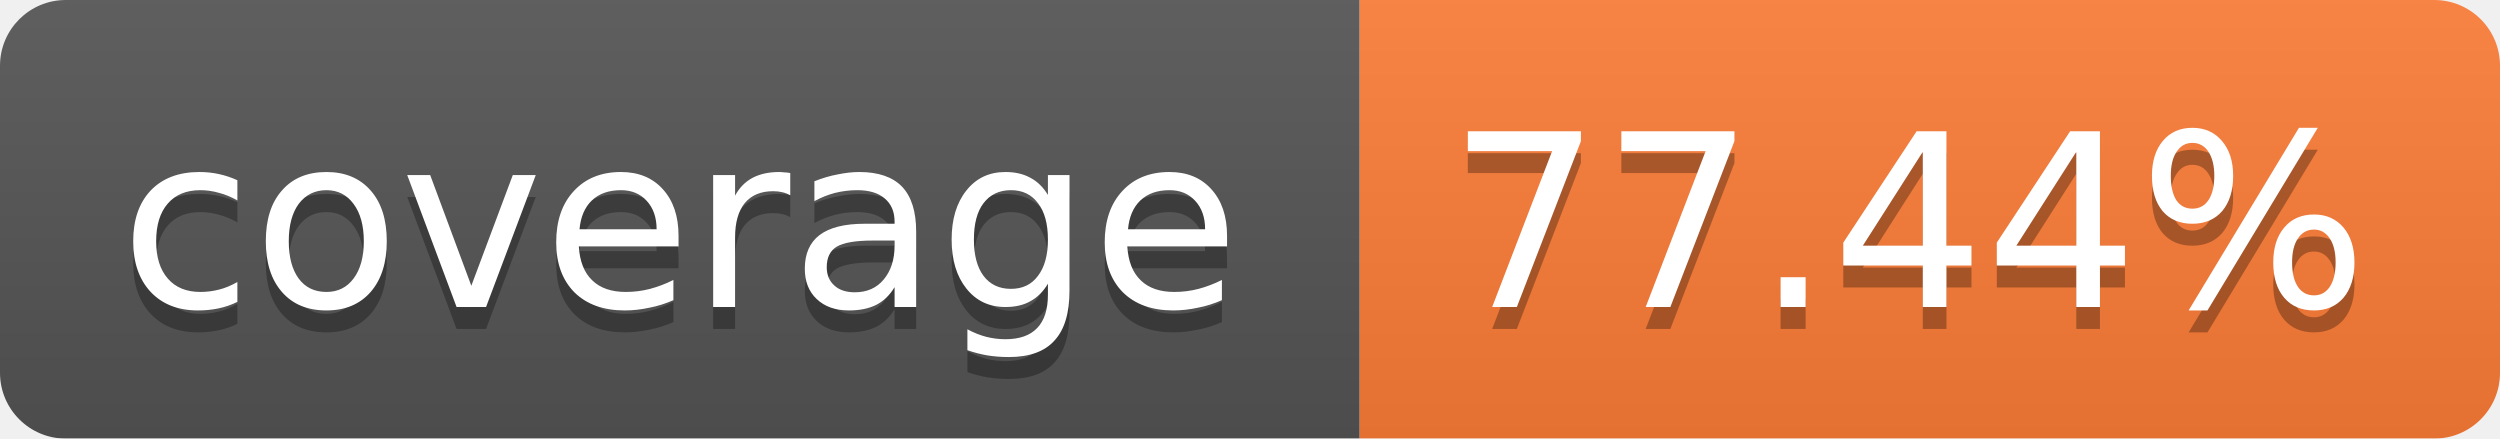
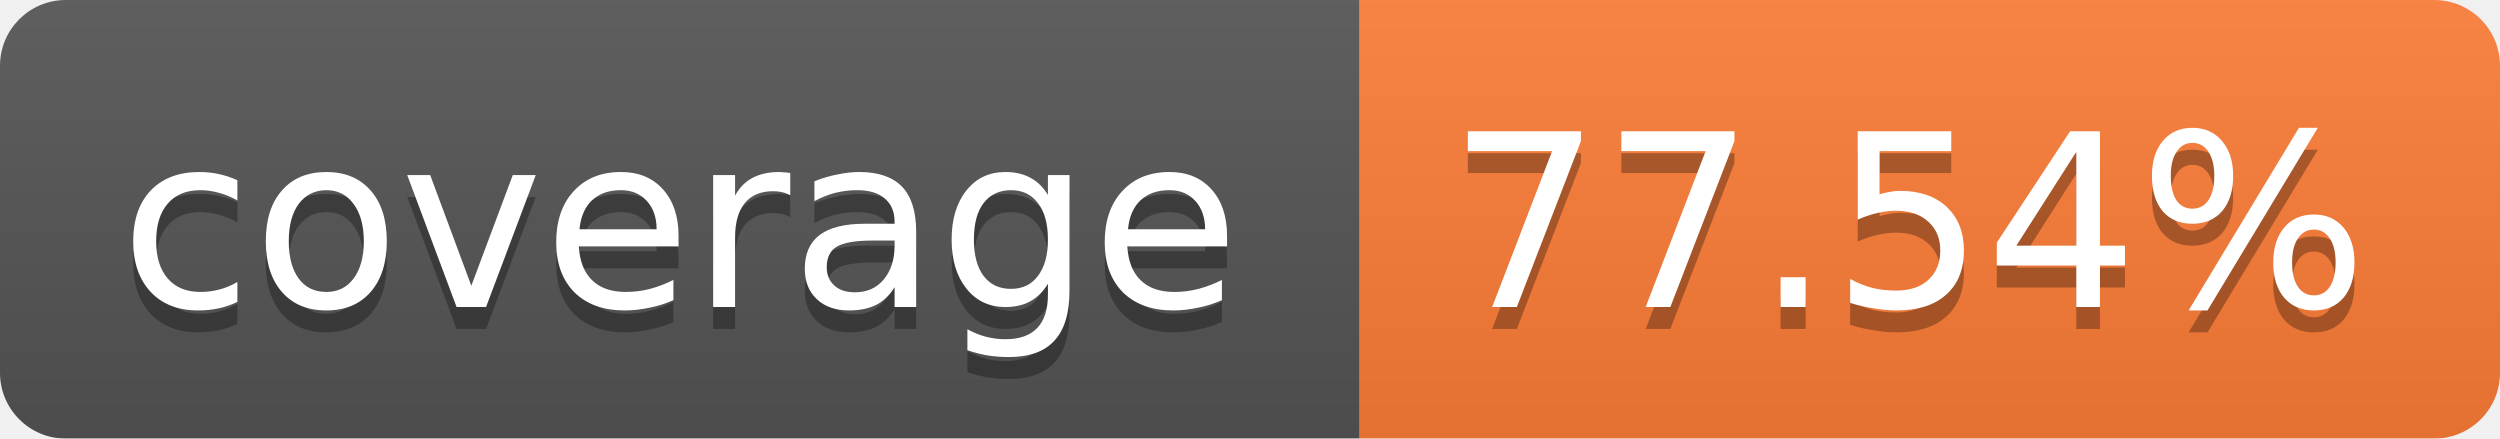
<svg xmlns="http://www.w3.org/2000/svg" width="114" height="20">
  <linearGradient id="b" x2="0" y2="100%">
    <stop offset="0" stop-color="#bbb" stop-opacity=".1" />
    <stop offset="1" stop-opacity=".1" />
  </linearGradient>
  <mask id="a">
    <rect width="114" height="20" rx="3" fill="#fff" />
  </mask>
  <g mask="url(#a)">
    <path fill="#555" d="M0 0h62v20H0z" />
    <path fill="#FE7D37" d="M62 0h52v20H62z" />
    <path fill="url(#b)" d="M0 0h114v20H0z" />
  </g>
  <g fill="#fff" text-anchor="middle" font-family="Verdana,DejaVu Sans,Geneva,sans-serif" font-size="11">
    <text x="31" y="15" fill="#010101" fill-opacity=".3">coverage</text>
    <text x="31" y="14">coverage</text>
-     <text x="87" y="15" fill="#010101" fill-opacity=".3">77.44%</text>
-     <text x="87" y="14">77.44%</text>
+     <text x="87" y="15" fill="#010101" fill-opacity=".3">77.54%</text>
+     <text x="87" y="14">77.54%</text>
  </g>
</svg>
